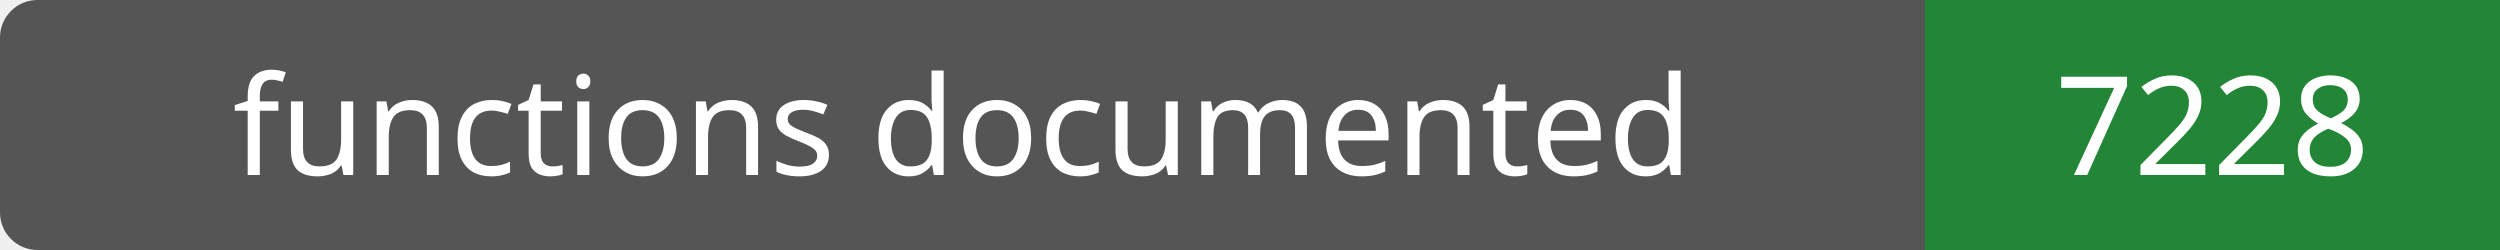
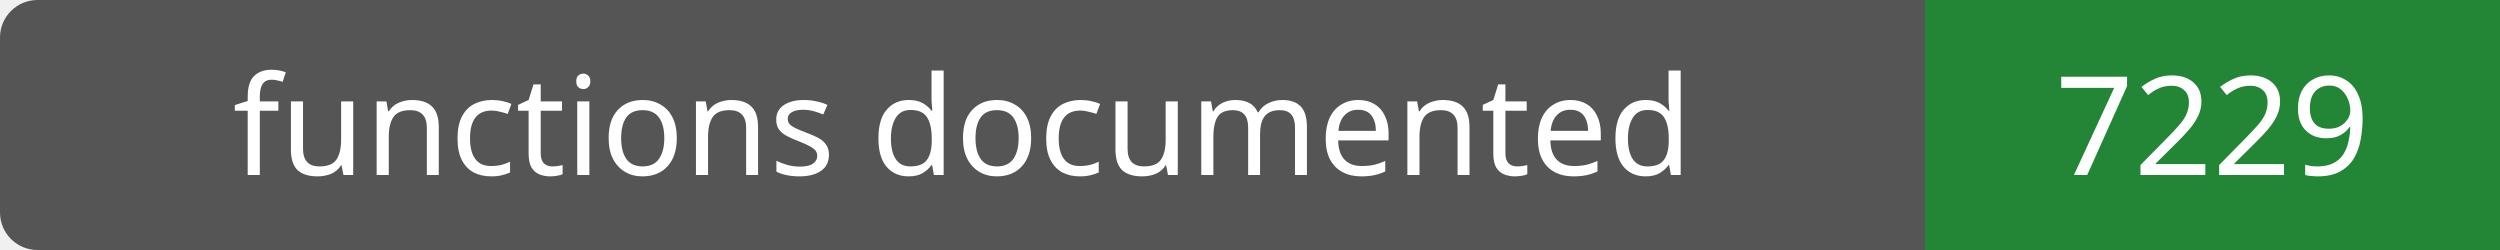
- <svg xmlns="http://www.w3.org/2000/svg" width="200" height="20" role="img" aria-label="functions documented: 7228">
+ <svg xmlns="http://www.w3.org/2000/svg" width="200" height="20" role="img" aria-label="functions documented: 7229">
  <rect width="200" height="20" rx="3" fill="#555" />
  <path fill="#238636" d="M154 0h46v20H154z" />
  <g fill="#fff" text-anchor="middle" font-family="Verdana,sans-serif" font-size="11">
    <text x="77.0" y="14">functions documented</text>
-     <text x="177.0" y="14">7228</text>
+     <text x="177.0" y="14">7229</text>
  </g>
</svg>
